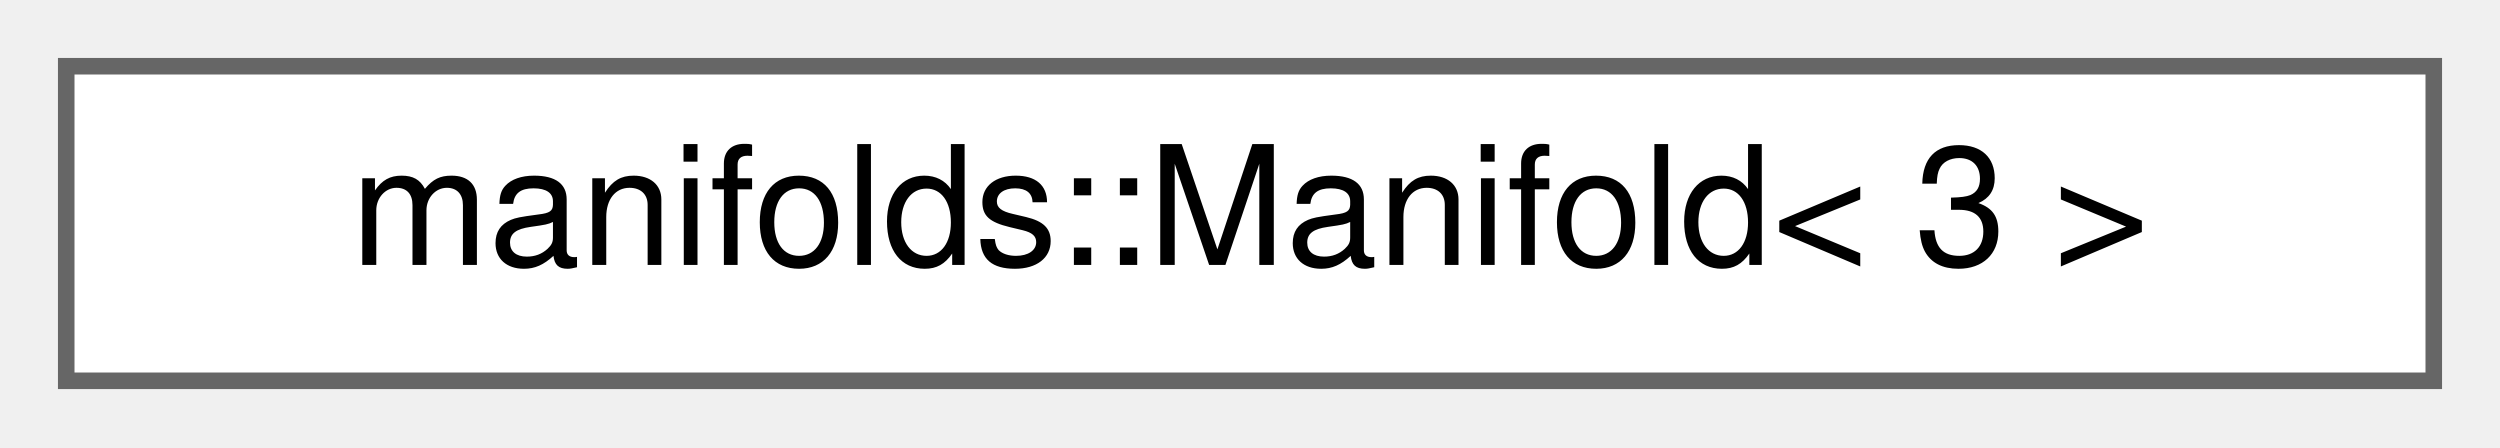
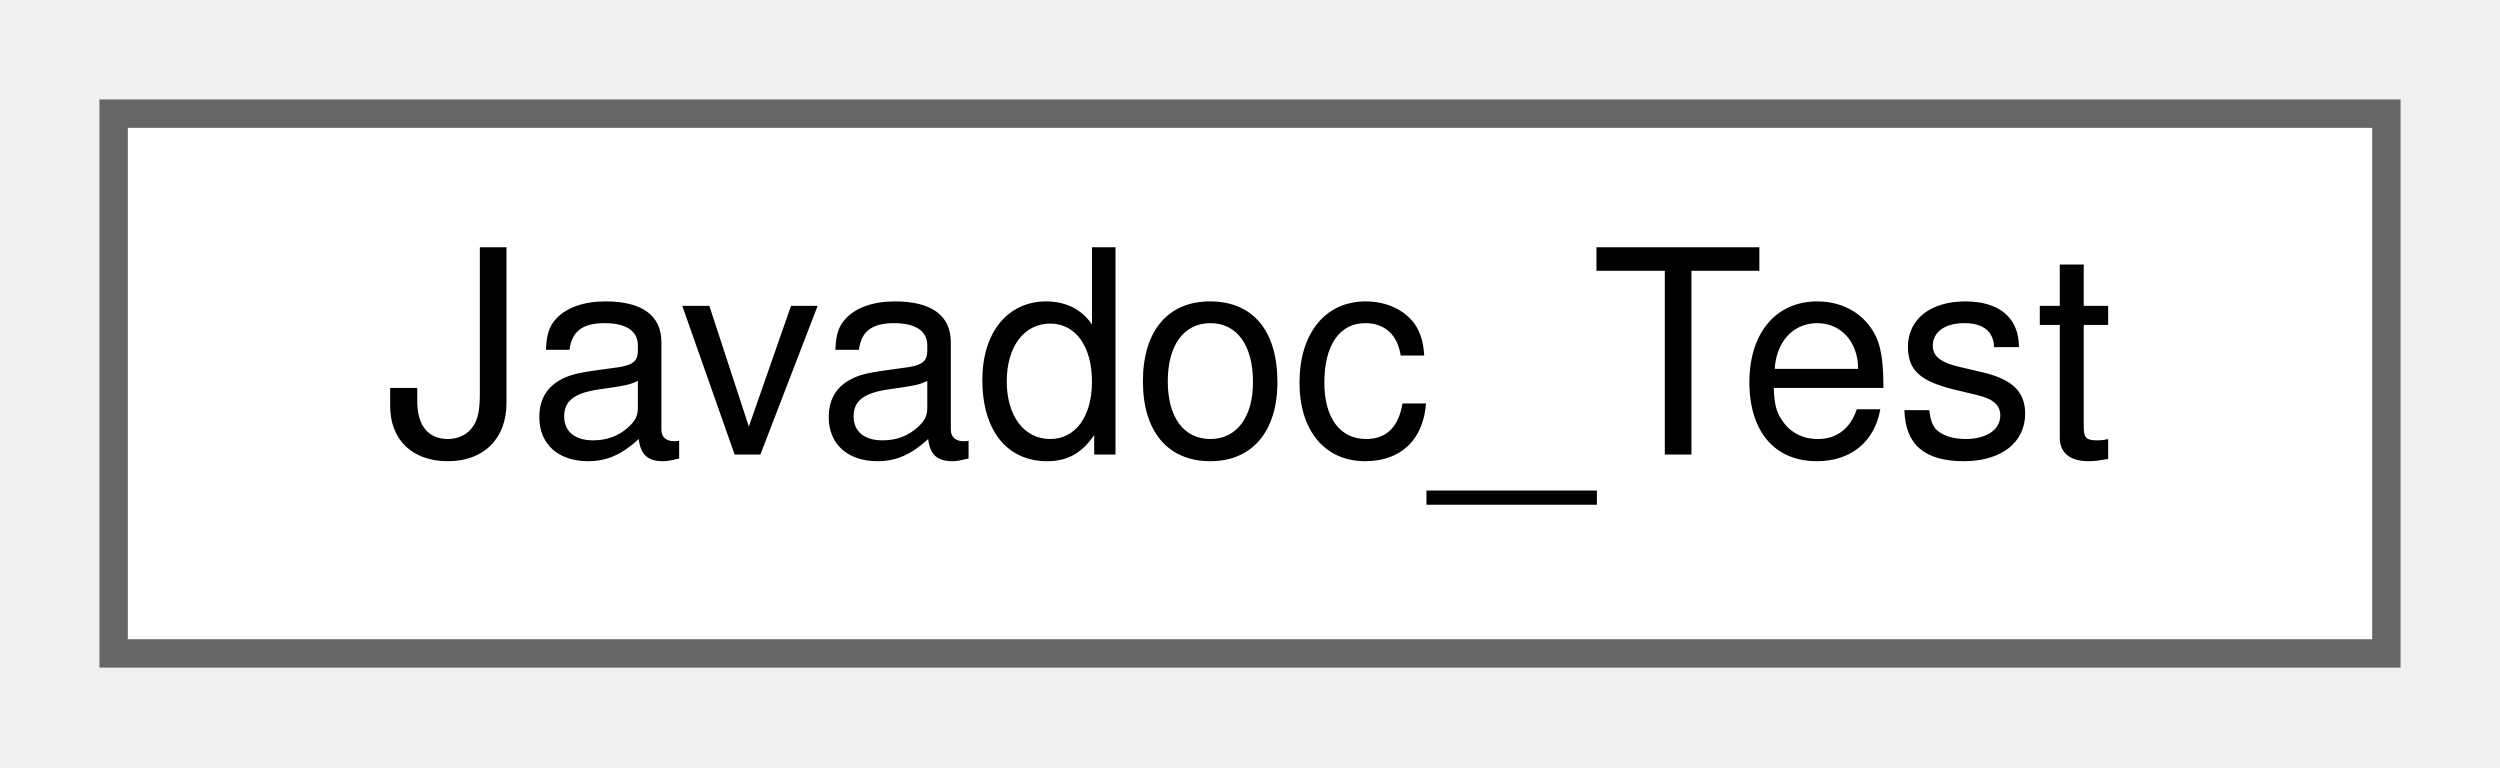
- <svg xmlns="http://www.w3.org/2000/svg" xmlns:xlink="http://www.w3.org/1999/xlink" width="151pt" height="27pt" viewBox="0.00 0.00 151.00 27.00">
+ <svg xmlns="http://www.w3.org/2000/svg" xmlns:xlink="http://www.w3.org/1999/xlink" width="88pt" height="27pt" viewBox="0.00 0.00 88.00 27.00">
  <g id="graph0" class="graph" transform="scale(1 1) rotate(0) translate(4 23)">
    <g id="node1" class="node">
      <g id="a_node1">
-         <a xlink:href="classmanifolds_1_1_manifold_3_013_01_4.html" target="_top" xlink:title="3D Manifold">
-           <polygon fill="white" stroke="#666666" points="143,-19 0,-19 0,0 143,0 143,-19" />
-           <text text-anchor="middle" x="71.5" y="-7" font-family="Helvetica,sans-Serif" font-size="10.00">manifolds::Manifold&lt; 3 &gt;</text>
+         <a xlink:href="class_javadoc___test.html" target="_top" xlink:title=" ">
+           <polygon fill="white" stroke="#666666" points="80,-19 0,-19 0,0 80,0 80,-19" />
+           <text text-anchor="middle" x="40" y="-7" font-family="Helvetica,sans-Serif" font-size="10.00">Javadoc_Test</text>
        </a>
      </g>
    </g>
  </g>
</svg>
